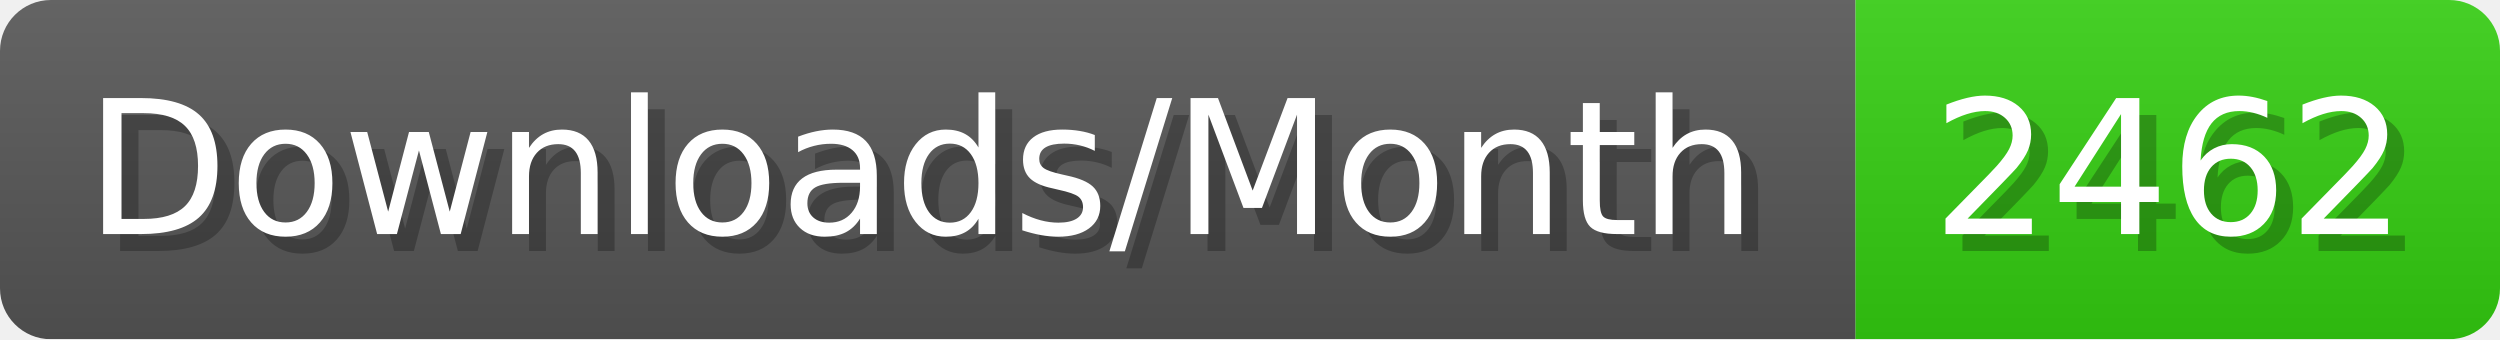
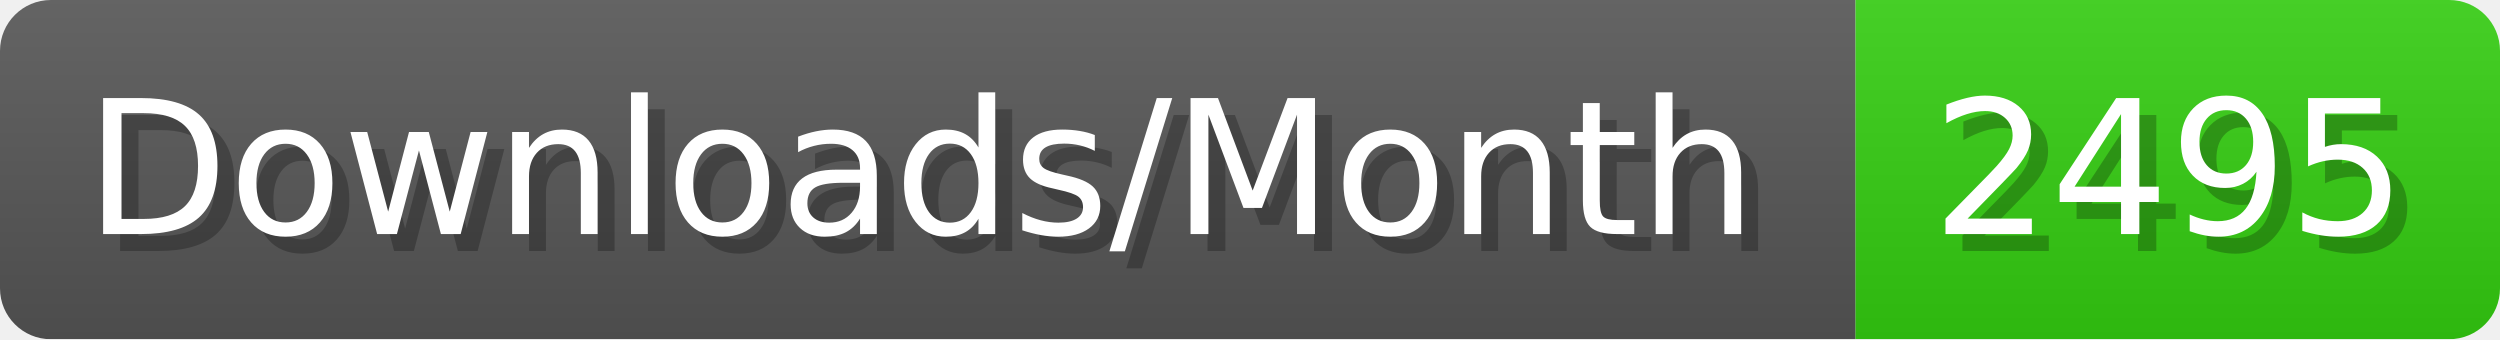
- <svg xmlns="http://www.w3.org/2000/svg" width="147.4" height="20" viewBox="0 0 1474 200" role="img" aria-label="Downloads/Month: 2462">
+ <svg xmlns="http://www.w3.org/2000/svg" width="147.4" height="20" viewBox="0 0 1474 200" role="img" aria-label="Downloads/Month: 2495">
  <linearGradient id="YlXUI" x2="0" y2="100%">
    <stop offset="0" stop-opacity=".1" stop-color="#EEE" />
    <stop offset="1" stop-opacity=".1" />
  </linearGradient>
  <mask id="JHhop">
    <rect width="1474" height="200" rx="30" fill="#FFF" />
  </mask>
  <g mask="url(#JHhop)">
    <rect width="1094" height="200" fill="#555" />
    <rect width="380" height="200" fill="#3C1" x="1094" />
    <rect width="1474" height="200" fill="url(#YlXUI)" />
  </g>
  <g aria-hidden="true" fill="#fff" text-anchor="start" font-family="Verdana,DejaVu Sans,sans-serif" font-size="110">
    <text x="60" y="148" textLength="994" fill="#000" opacity="0.25">Downloads/Month</text>
    <text x="50" y="138" textLength="994">Downloads/Month</text>
-     <text x="1149" y="148" textLength="280" fill="#000" opacity="0.25">2462</text>
-     <text x="1139" y="138" textLength="280">2462</text>
+     <text x="1149" y="148" textLength="280" fill="#000" opacity="0.25">2495</text>
+     <text x="1139" y="138" textLength="280">2495</text>
  </g>
</svg>
